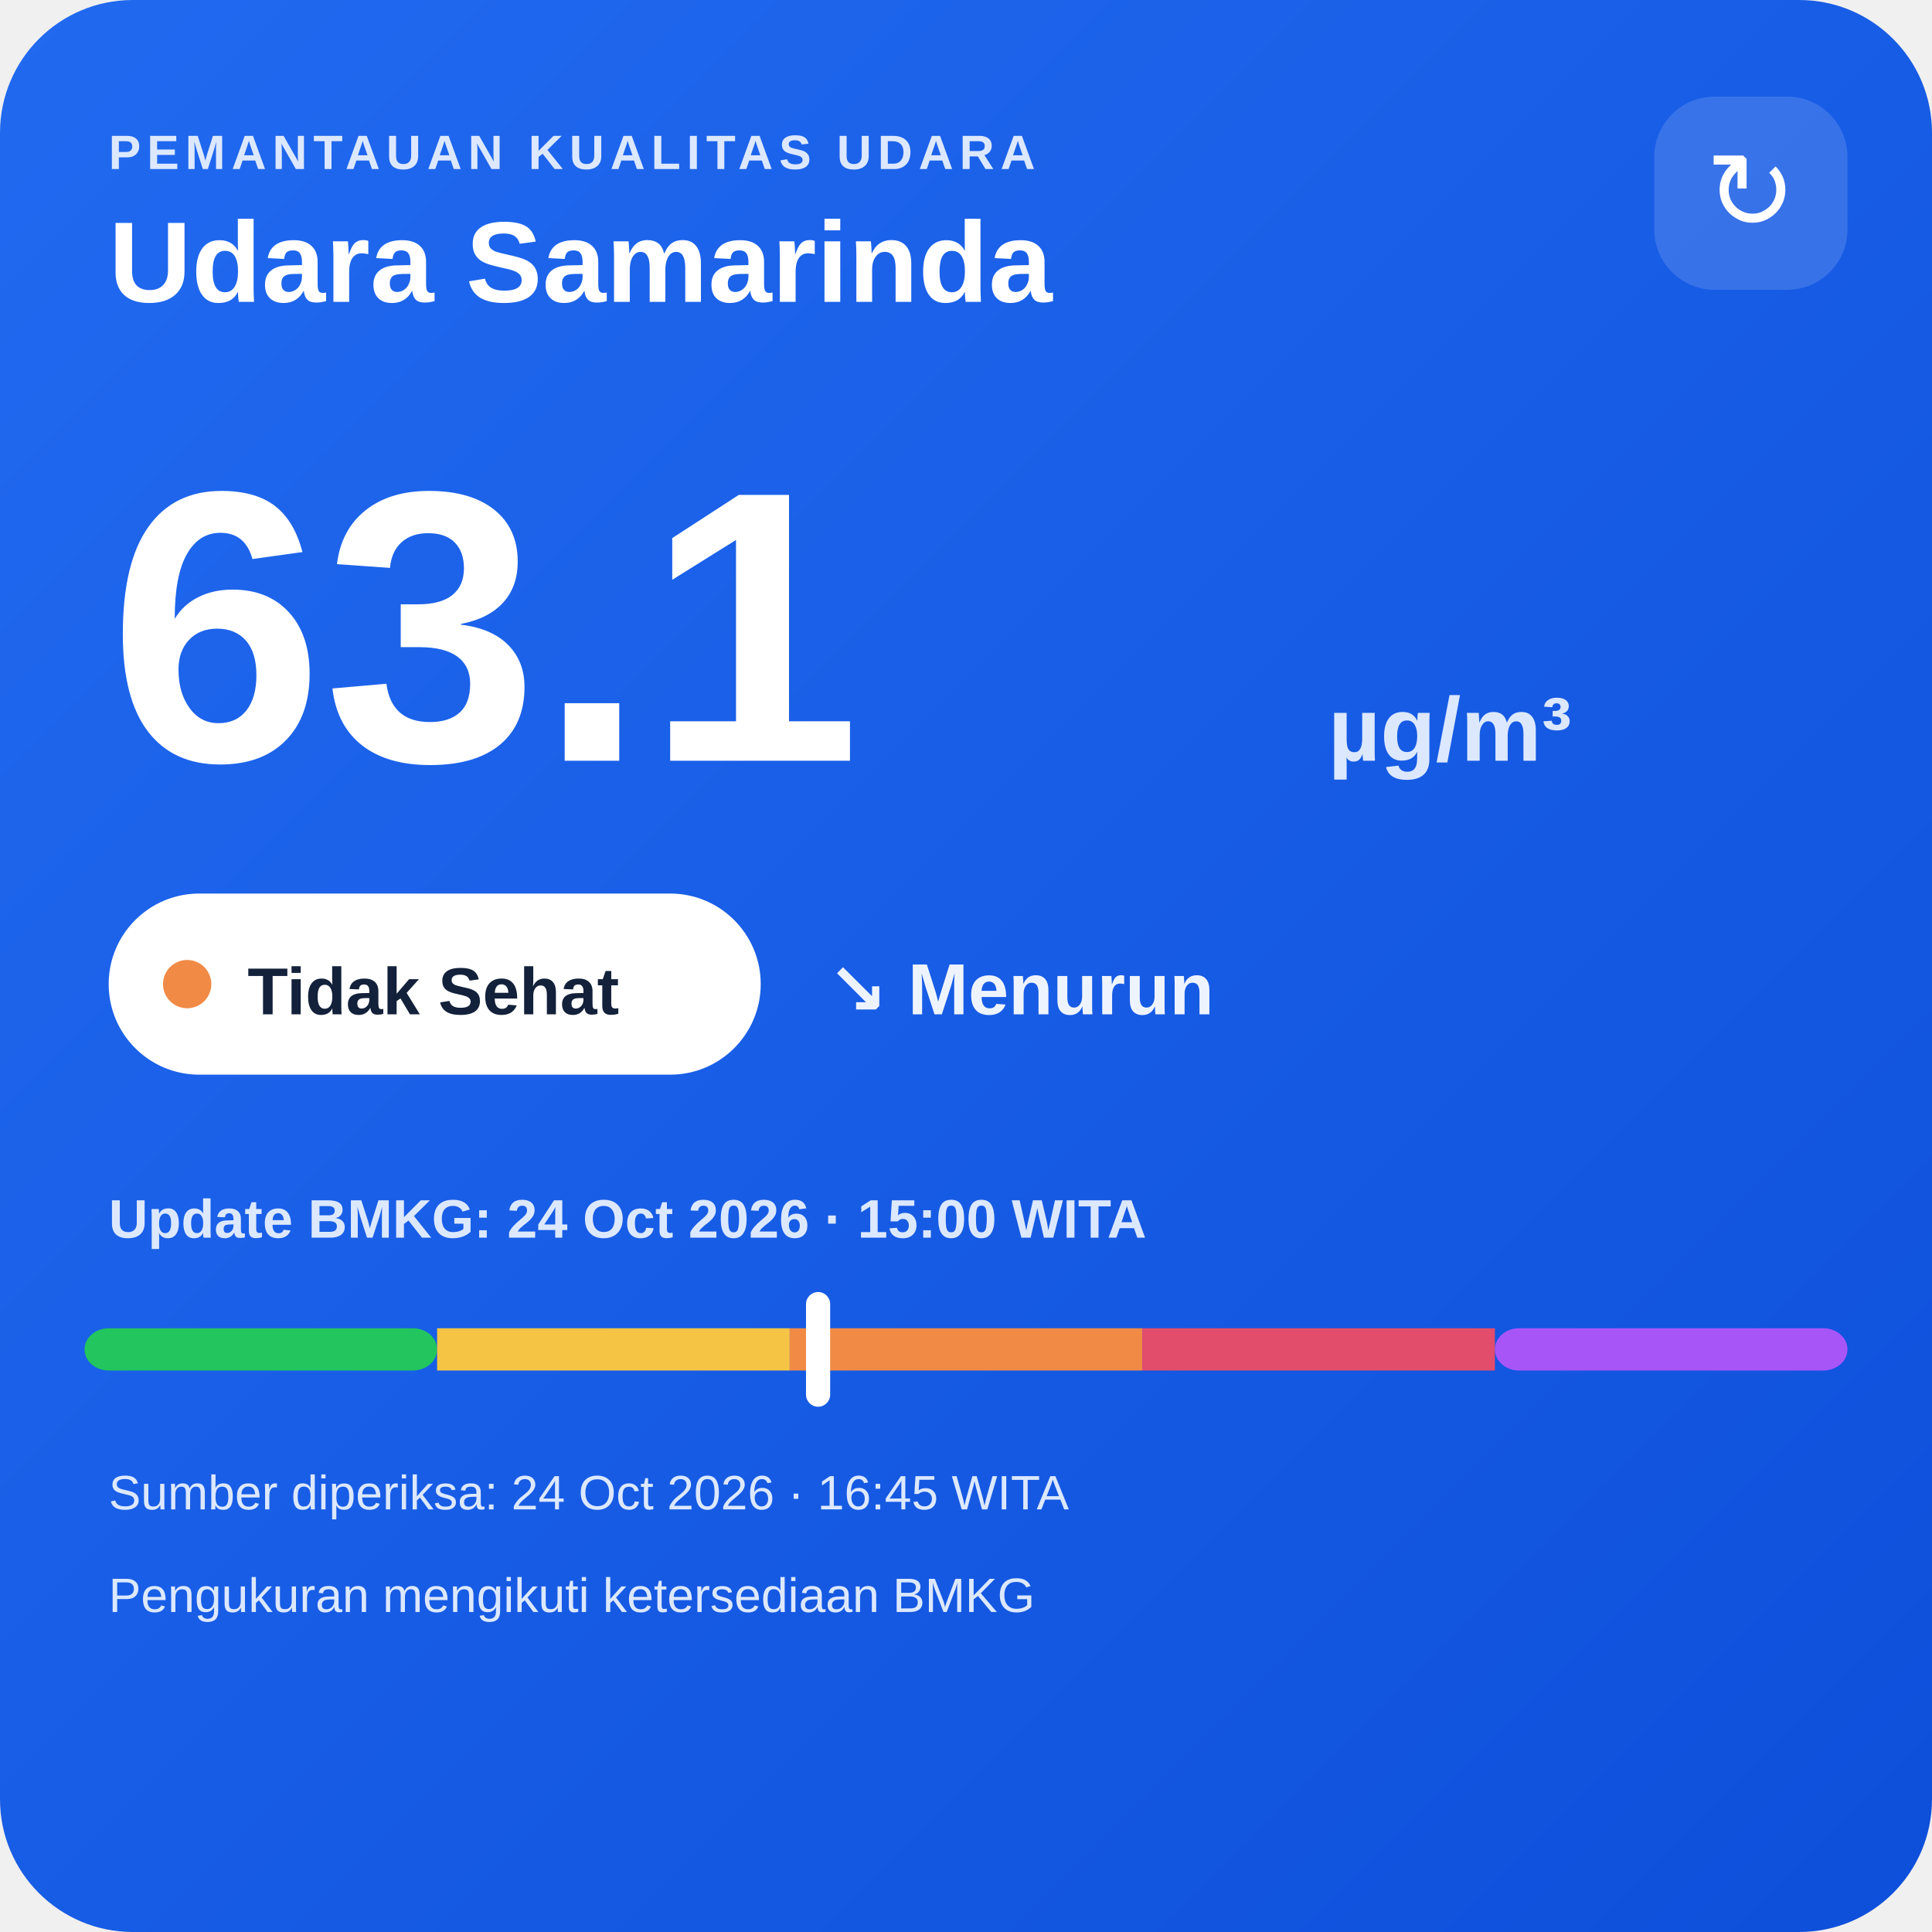
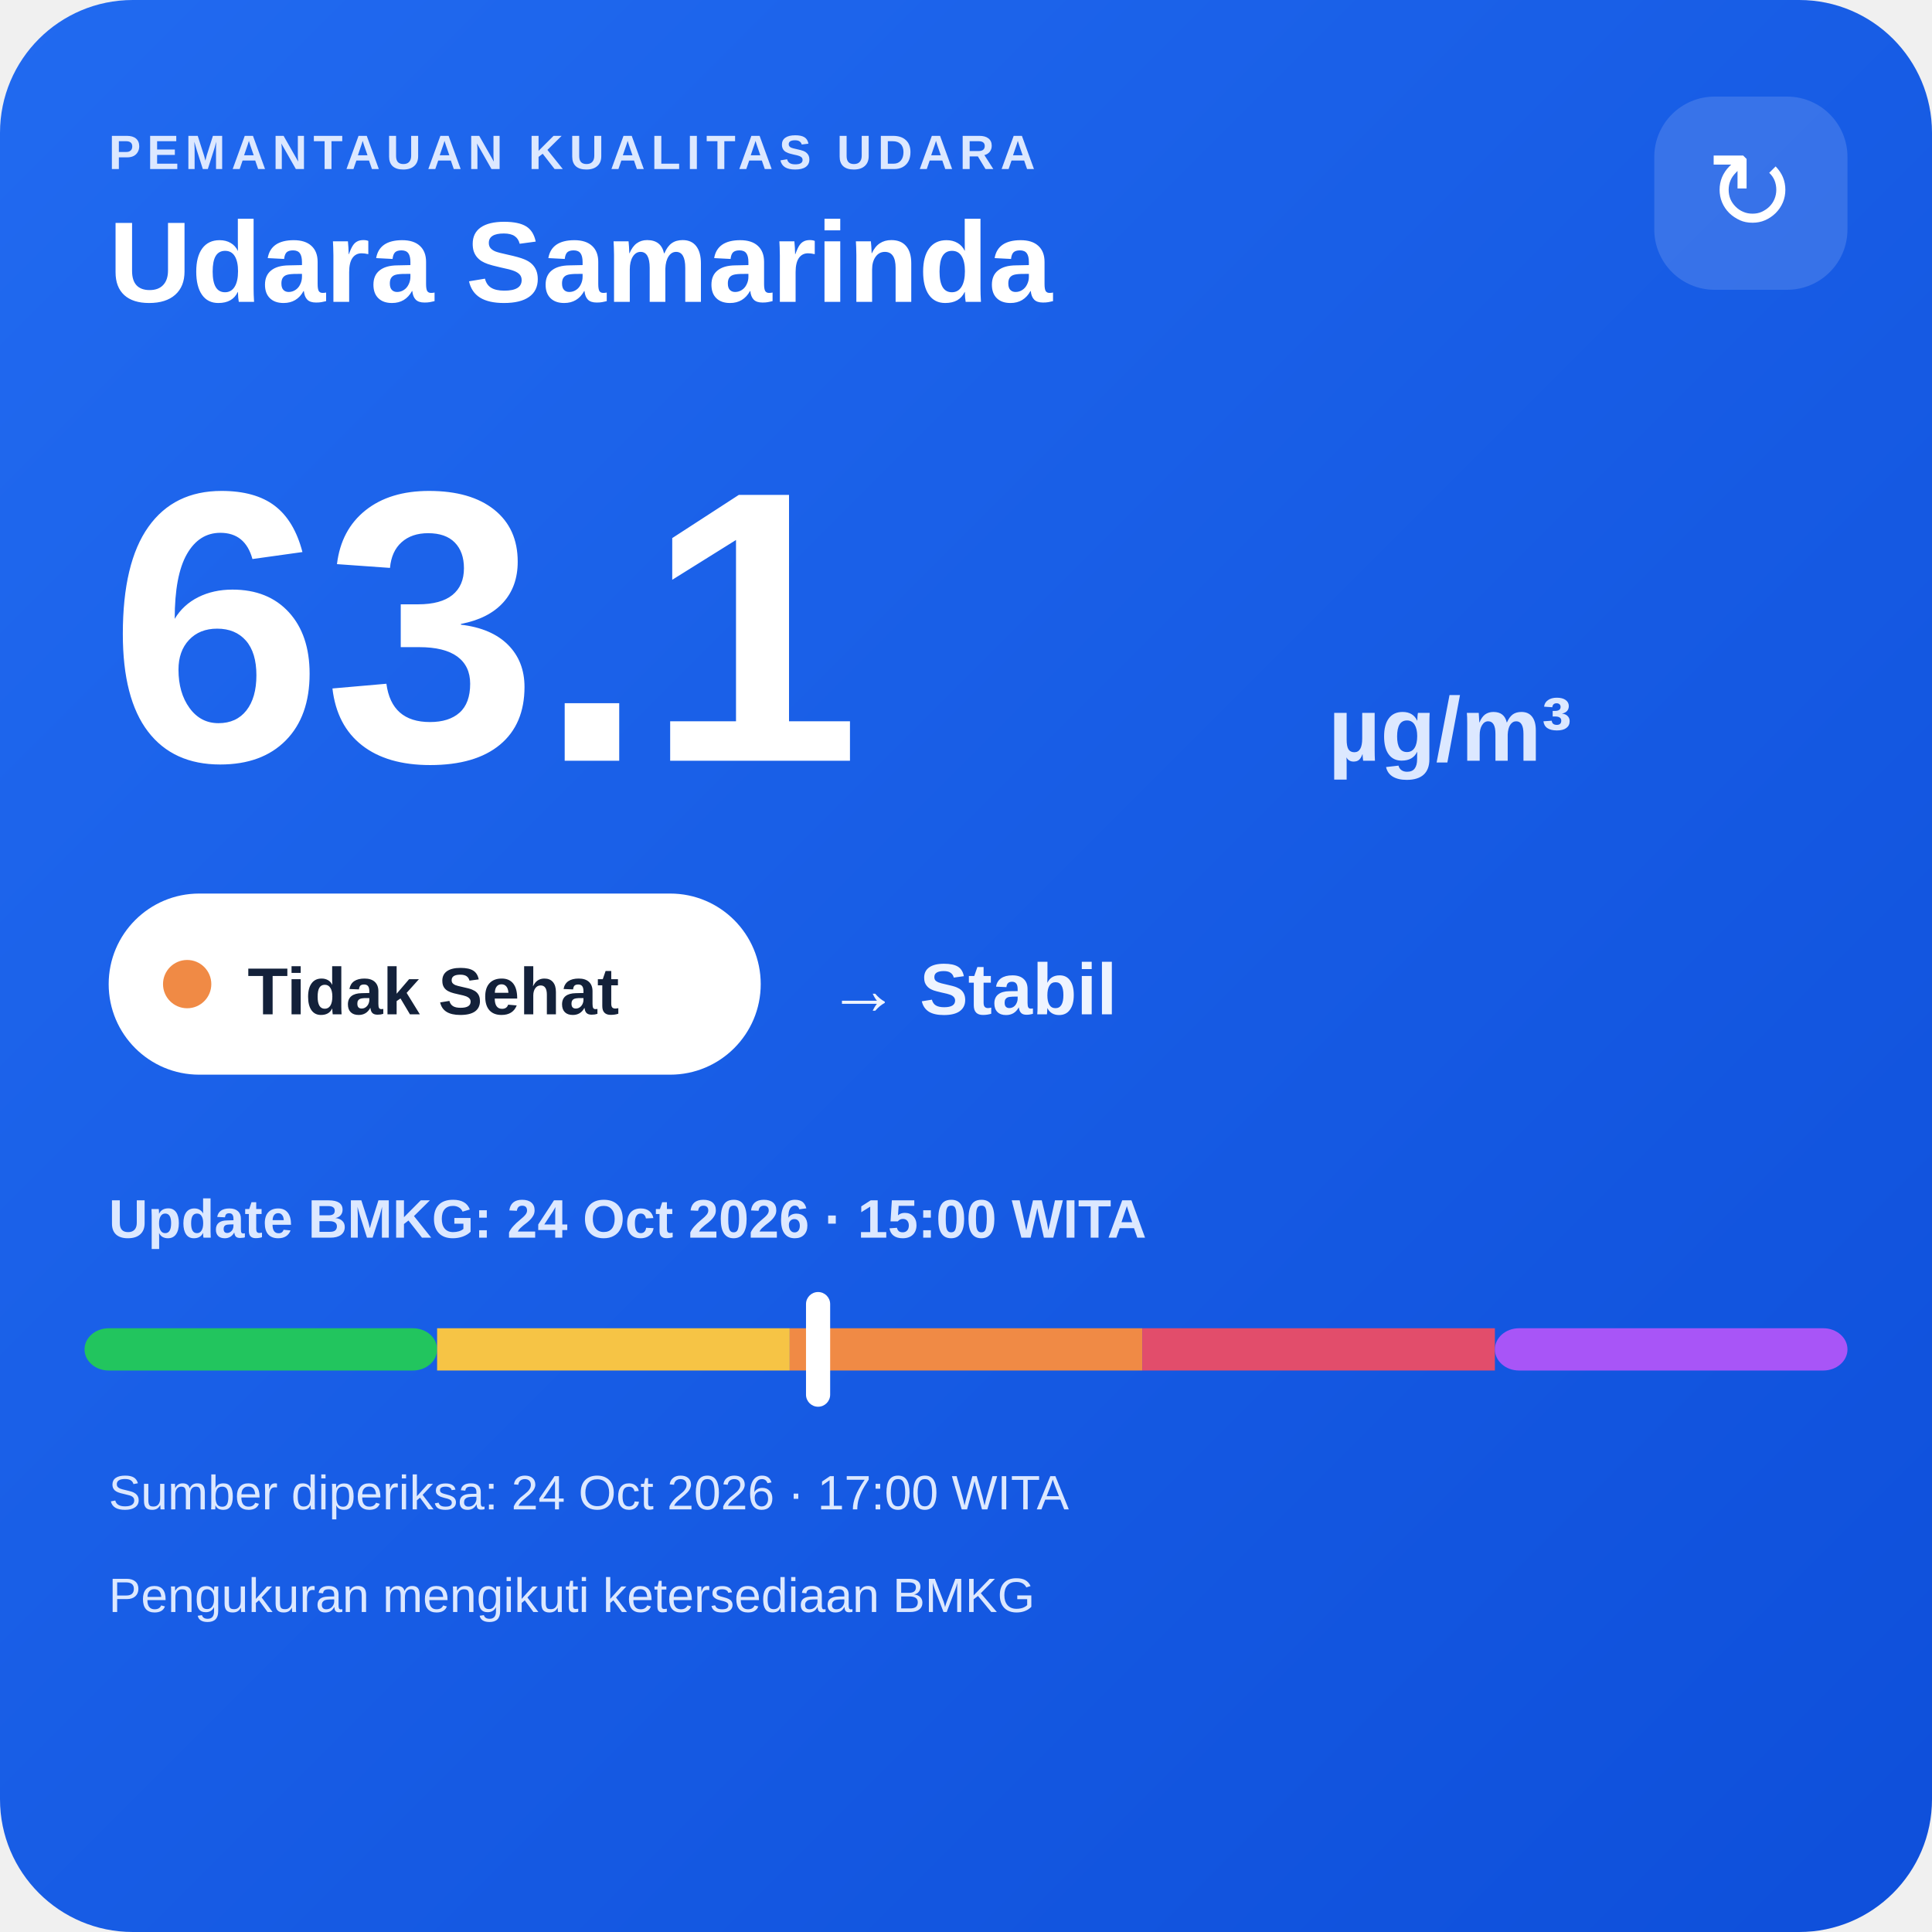
<svg xmlns="http://www.w3.org/2000/svg" width="320" height="320" viewBox="0 0 320 320">
  <defs>
    <linearGradient id="bg" x1="0" y1="0" x2="1" y2="1">
      <stop offset="0" stop-color="#216af0" />
      <stop offset="1" stop-color="#0e4fda" />
    </linearGradient>
  </defs>
  <rect width="320" height="320" rx="22" fill="url(#bg)" />
  <text x="18" y="28" fill="#dce8ff" font-family="Arial,sans-serif" font-size="8" font-weight="700" letter-spacing="1">PEMANTAUAN KUALITAS UDARA</text>
  <text x="18" y="50" fill="#ffffff" font-family="Arial,sans-serif" font-size="19" font-weight="700">Udara Samarinda</text>
  <rect x="274" y="16" width="32" height="32" rx="10" fill="#ffffff" fill-opacity=".14" />
  <text x="290" y="38" text-anchor="middle" fill="#ffffff" font-family="Arial,sans-serif" font-size="18">↻</text>
  <text x="18" y="126" fill="#ffffff" font-family="Arial,sans-serif" font-size="64" font-weight="800">63.1</text>
  <text x="220" y="126" fill="#dce8ff" font-family="Arial,sans-serif" font-size="15" font-weight="700">µg/m³</text>
  <rect x="18" y="148" width="108" height="30" rx="15" fill="#ffffff" />
  <circle cx="31" cy="163" r="4" fill="#f08a45" />
  <text x="41" y="168" fill="#13213a" font-family="Arial,sans-serif" font-size="11" font-weight="700">Tidak Sehat</text>
-   <text x="137" y="168" fill="#eef4ff" font-family="Arial,sans-serif" font-size="12" font-weight="700">↘ Menurun</text>
+   <text x="137" y="168" fill="#eef4ff" font-family="Arial,sans-serif" font-size="12" font-weight="700">→ Stabil</text>
  <text x="18" y="205" fill="#dce8ff" font-family="Arial,sans-serif" font-size="9" font-weight="700">Update BMKG: 24 Oct 2026 · 15:00 WITA</text>
  <rect x="14" y="220" width="58.4" height="7" rx="4" fill="#22c55e" />
  <rect x="72.4" y="220" width="58.4" height="7" fill="#f6c445" />
  <rect x="130.8" y="220" width="58.4" height="7" fill="#f08a45" />
  <rect x="189.2" y="220" width="58.4" height="7" fill="#e24d6b" />
  <rect x="247.6" y="220" width="58.4" height="7" rx="4" fill="#a855f7" />
  <rect x="133.5" y="214" width="4" height="19" rx="2" fill="#ffffff" />
-   <text x="18" y="250" fill="#dce8ff" font-family="Arial,sans-serif" font-size="8">Sumber diperiksa: 24 Oct 2026 · 16:45 WITA</text>
+   <text x="18" y="250" fill="#dce8ff" font-family="Arial,sans-serif" font-size="8">Sumber diperiksa: 24 Oct 2026 · 17:00 WITA</text>
  <text x="18" y="267" fill="#dce8ff" font-family="Arial,sans-serif" font-size="8">Pengukuran mengikuti ketersediaan BMKG</text>
</svg>
